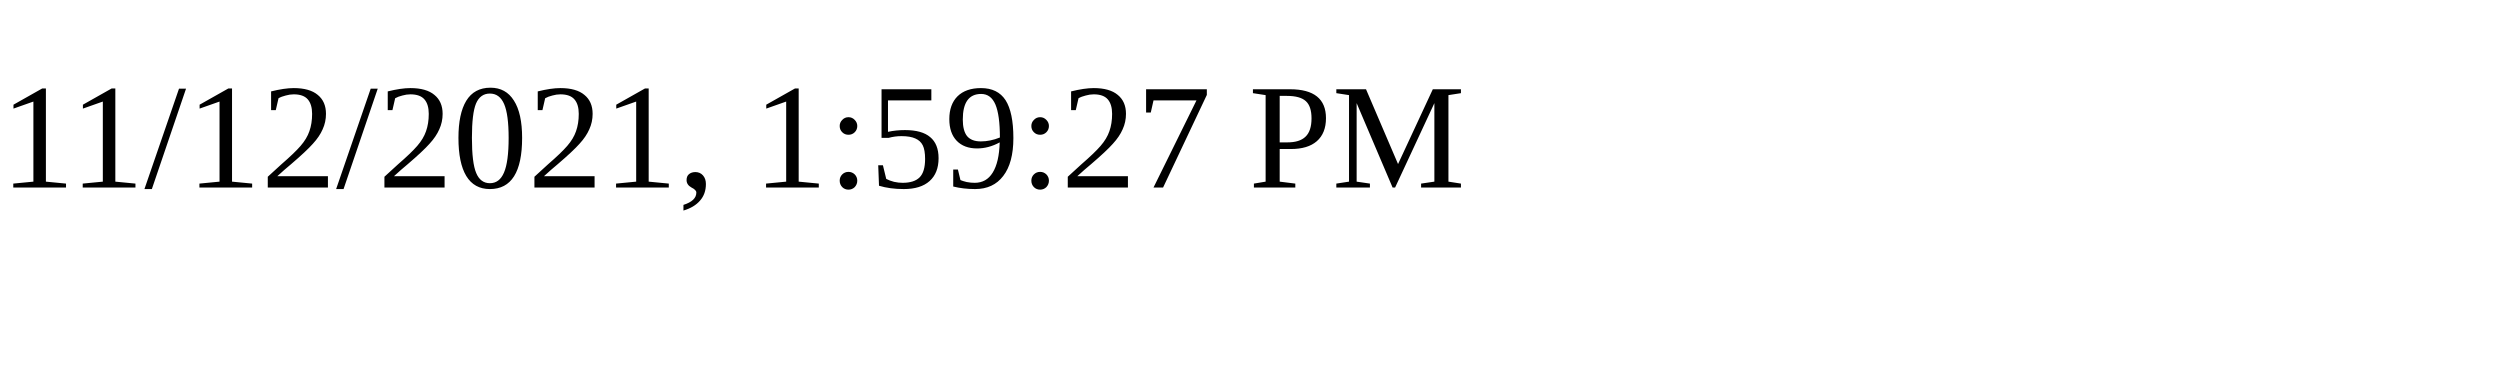
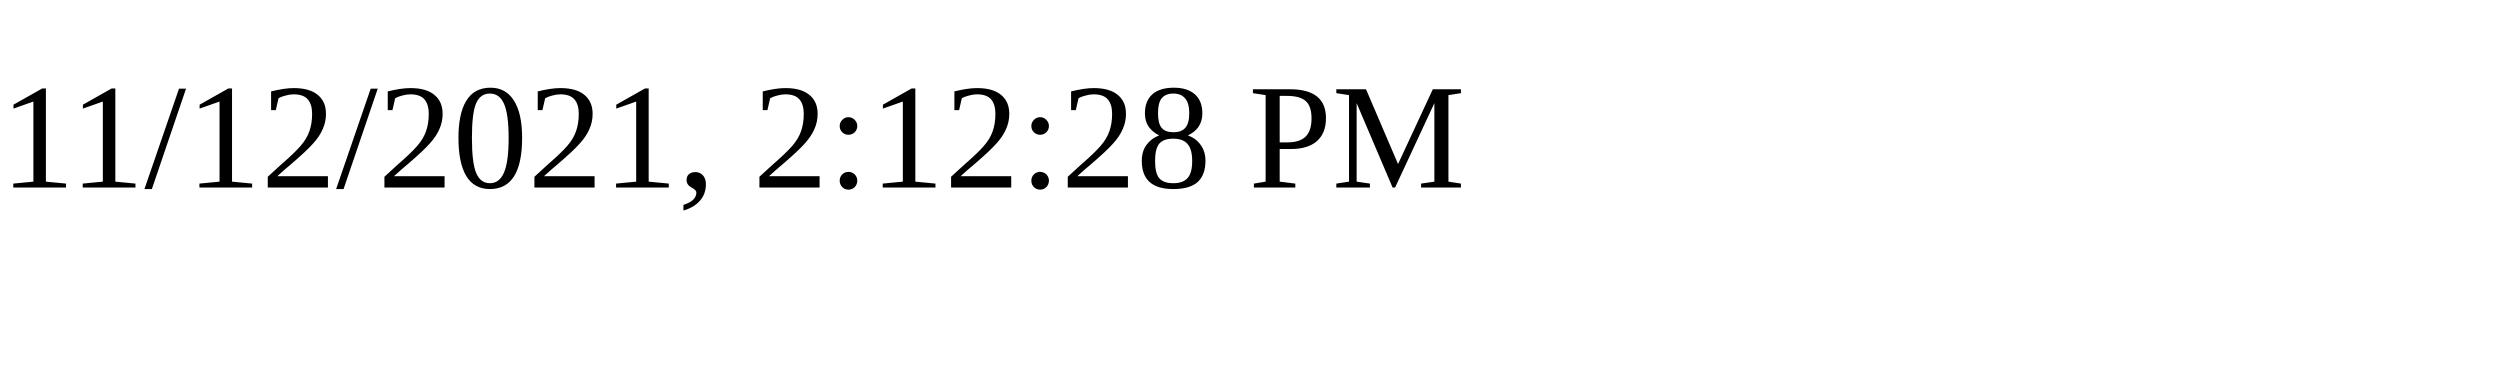
<svg xmlns="http://www.w3.org/2000/svg" height="30" width="200">
-   <text x="0" y="15">11/12/2021, 1:59:27 PM</text>
+   <text x="0" y="15">11/12/2021, 2:12:28 PM</text>
</svg>
